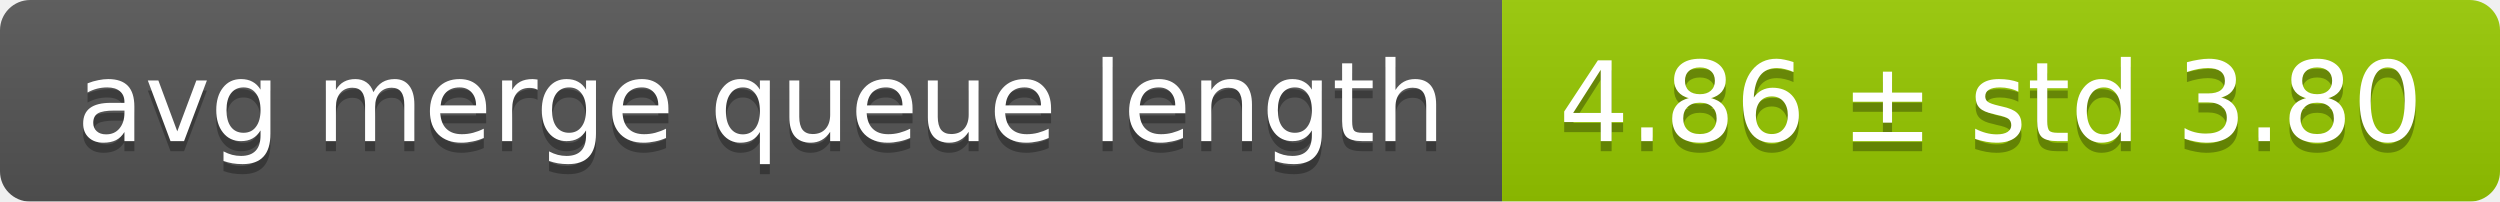
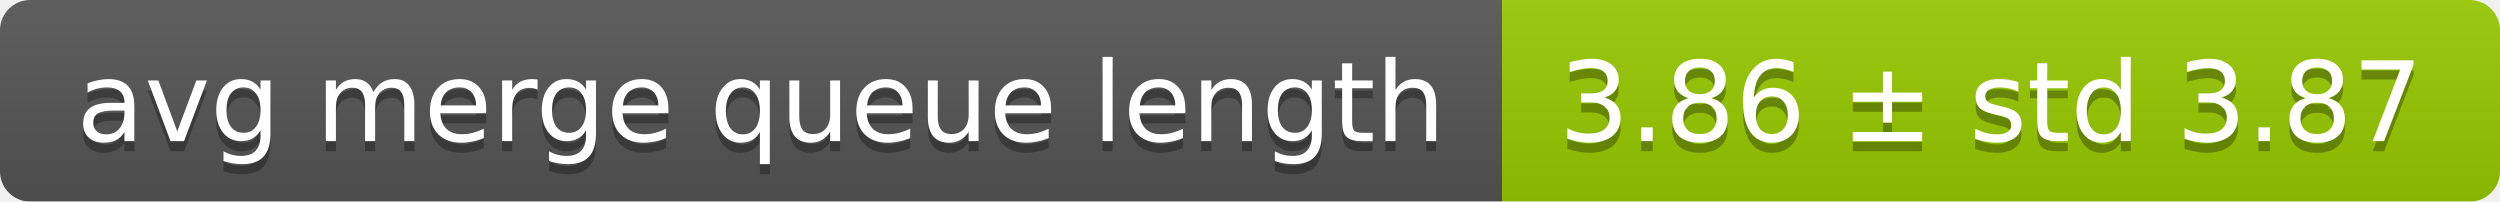
<svg xmlns="http://www.w3.org/2000/svg" width="248" height="20">
  <linearGradient id="smooth" x2="0" y2="100%">
    <stop offset="0" stop-color="#bbb" stop-opacity=".1" />
    <stop offset="1" stop-opacity=".1" />
  </linearGradient>
  <mask id="round">
    <rect width="248" height="20" rx="3" fill="#fff" />
  </mask>
  <g mask="url(#round)">
    <rect width="149" height="20" fill="#555" />
    <rect x="149" width="99" height="20" fill="#97ca00" />
    <rect width="248" height="20" fill="url(#smooth)" />
  </g>
  <g fill="#fff" text-anchor="middle" font-family="DejaVu Sans,Verdana,Geneva,sans-serif" font-size="11">
    <text x="75.5" y="15" fill="#010101" fill-opacity=".3">avg merge queue length</text>
    <text x="75.5" y="14">avg merge queue length</text>
-     <text x="197.5" y="15" fill="#010101" fill-opacity=".3">4.86 ± std 3.80</text>
-     <text x="197.5" y="14">4.86 ± std 3.80</text>
+     <text x="197.5" y="15" fill="#010101" fill-opacity=".3">3.86 ± std 3.87</text>
+     <text x="197.5" y="14">3.86 ± std 3.87</text>
  </g>
</svg>
